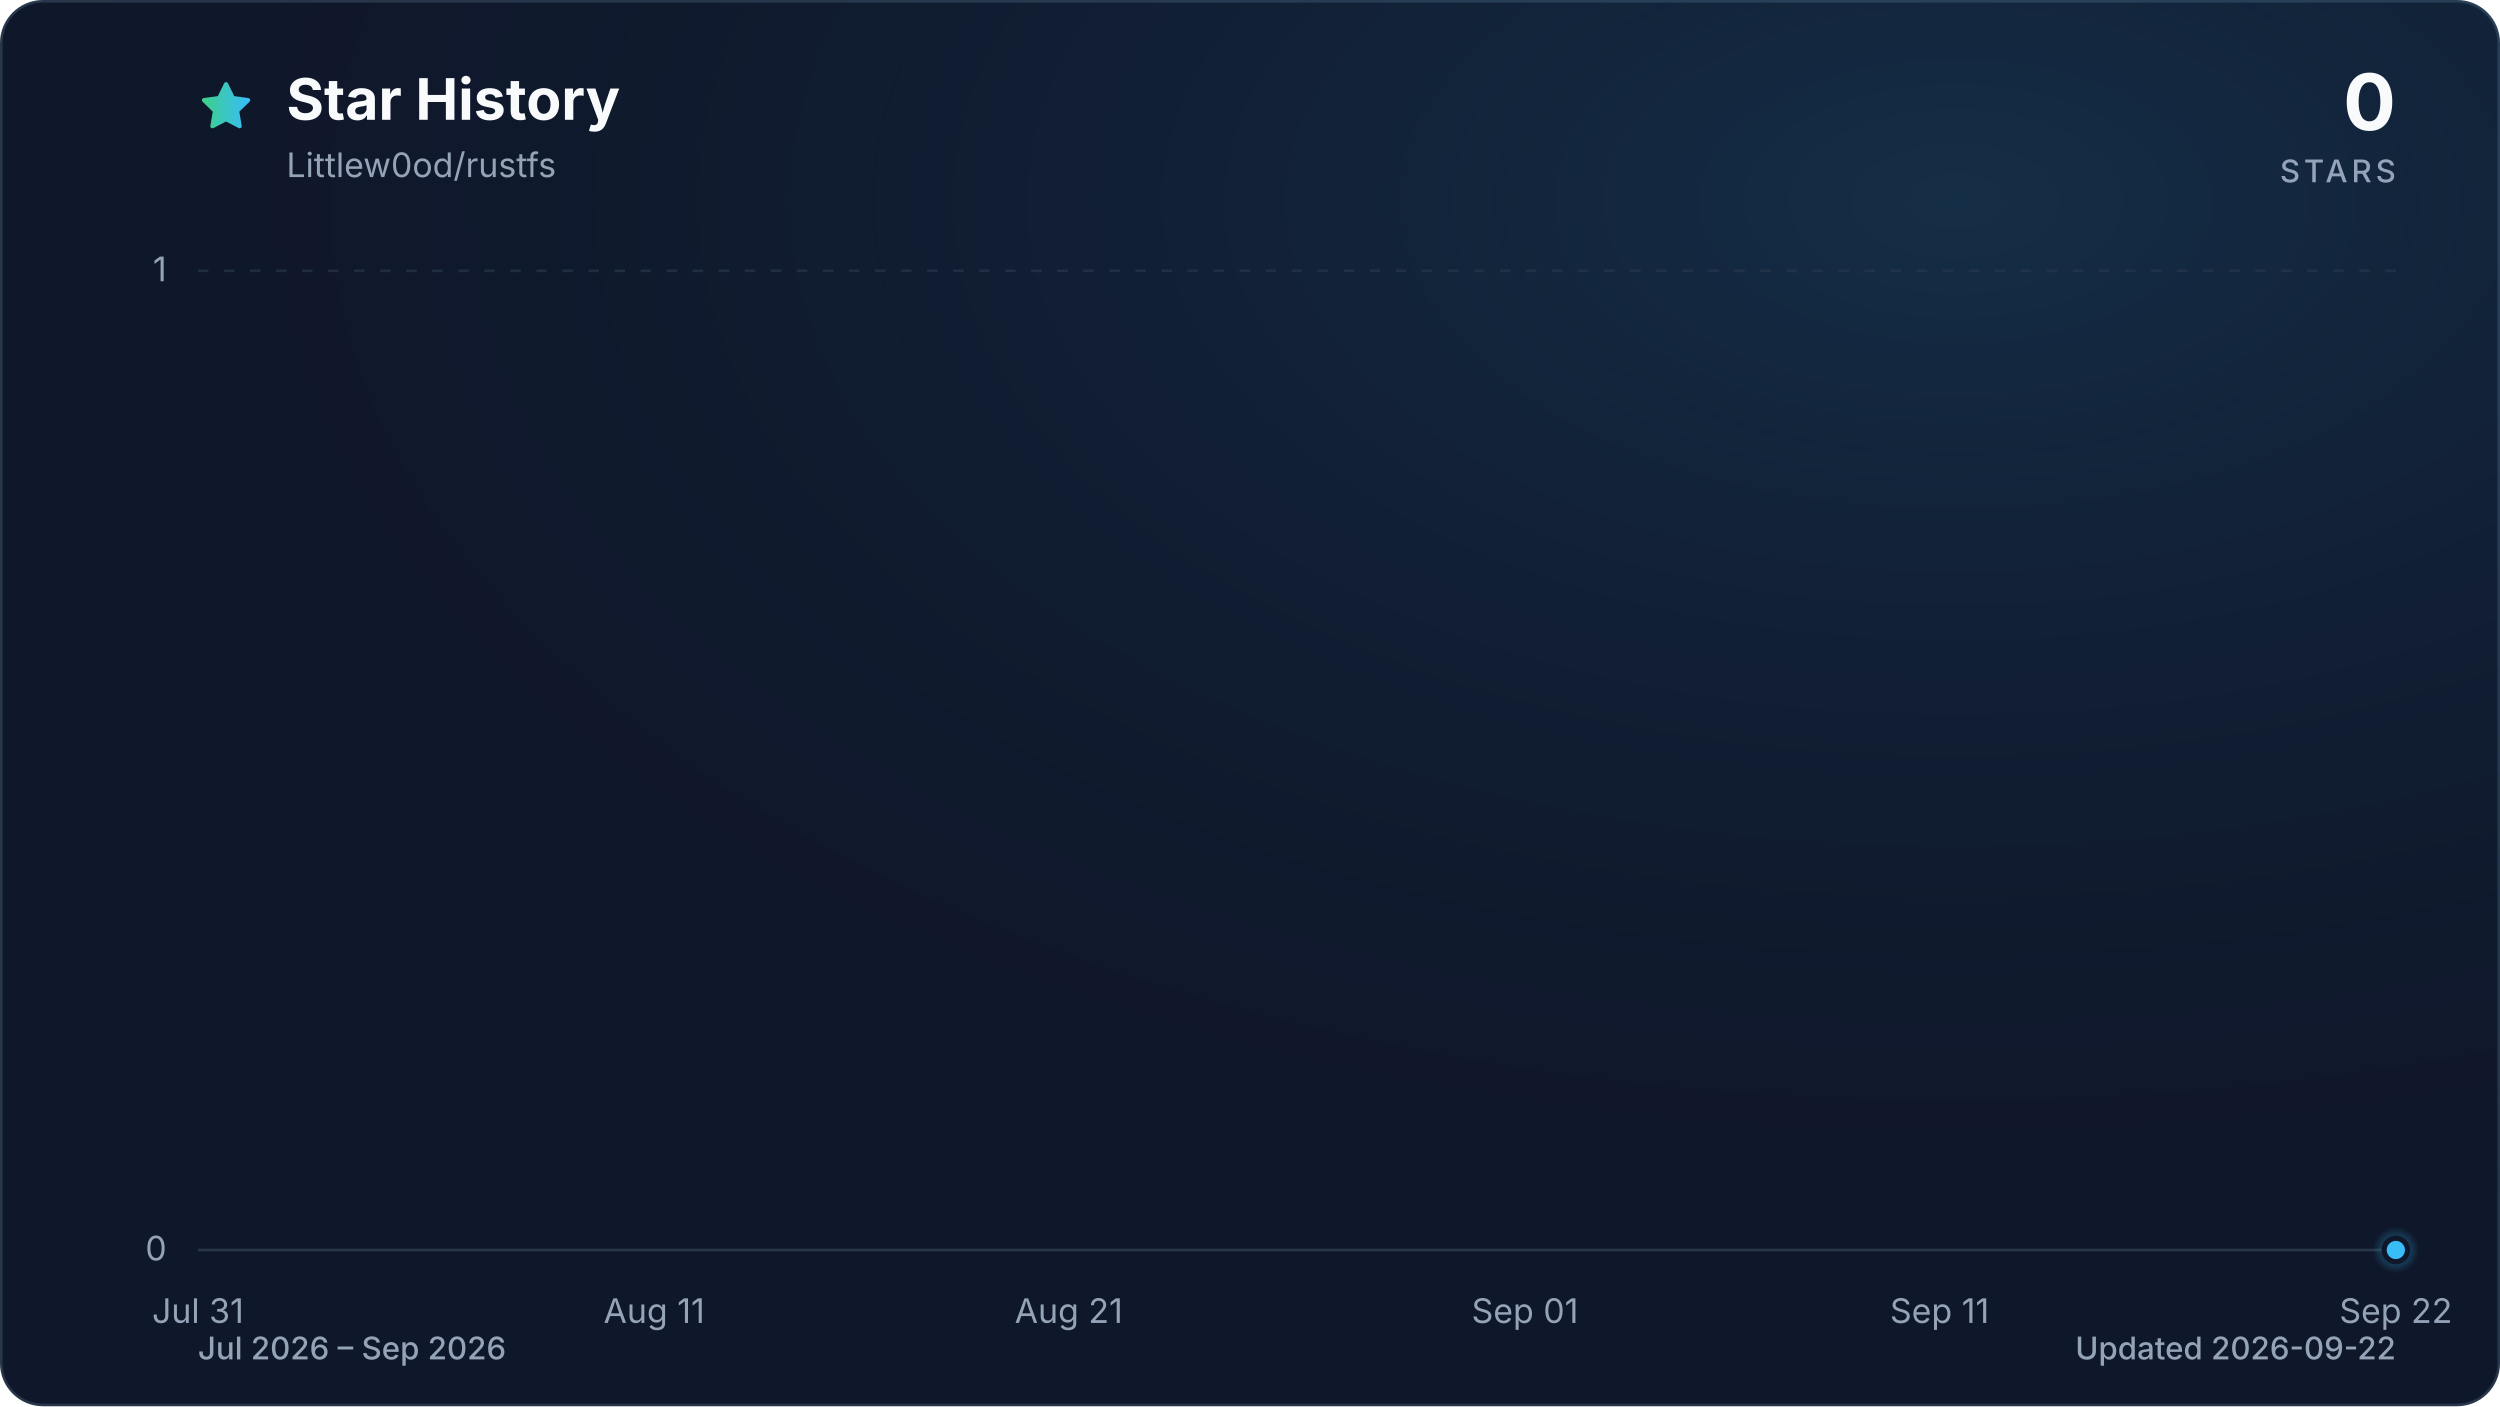
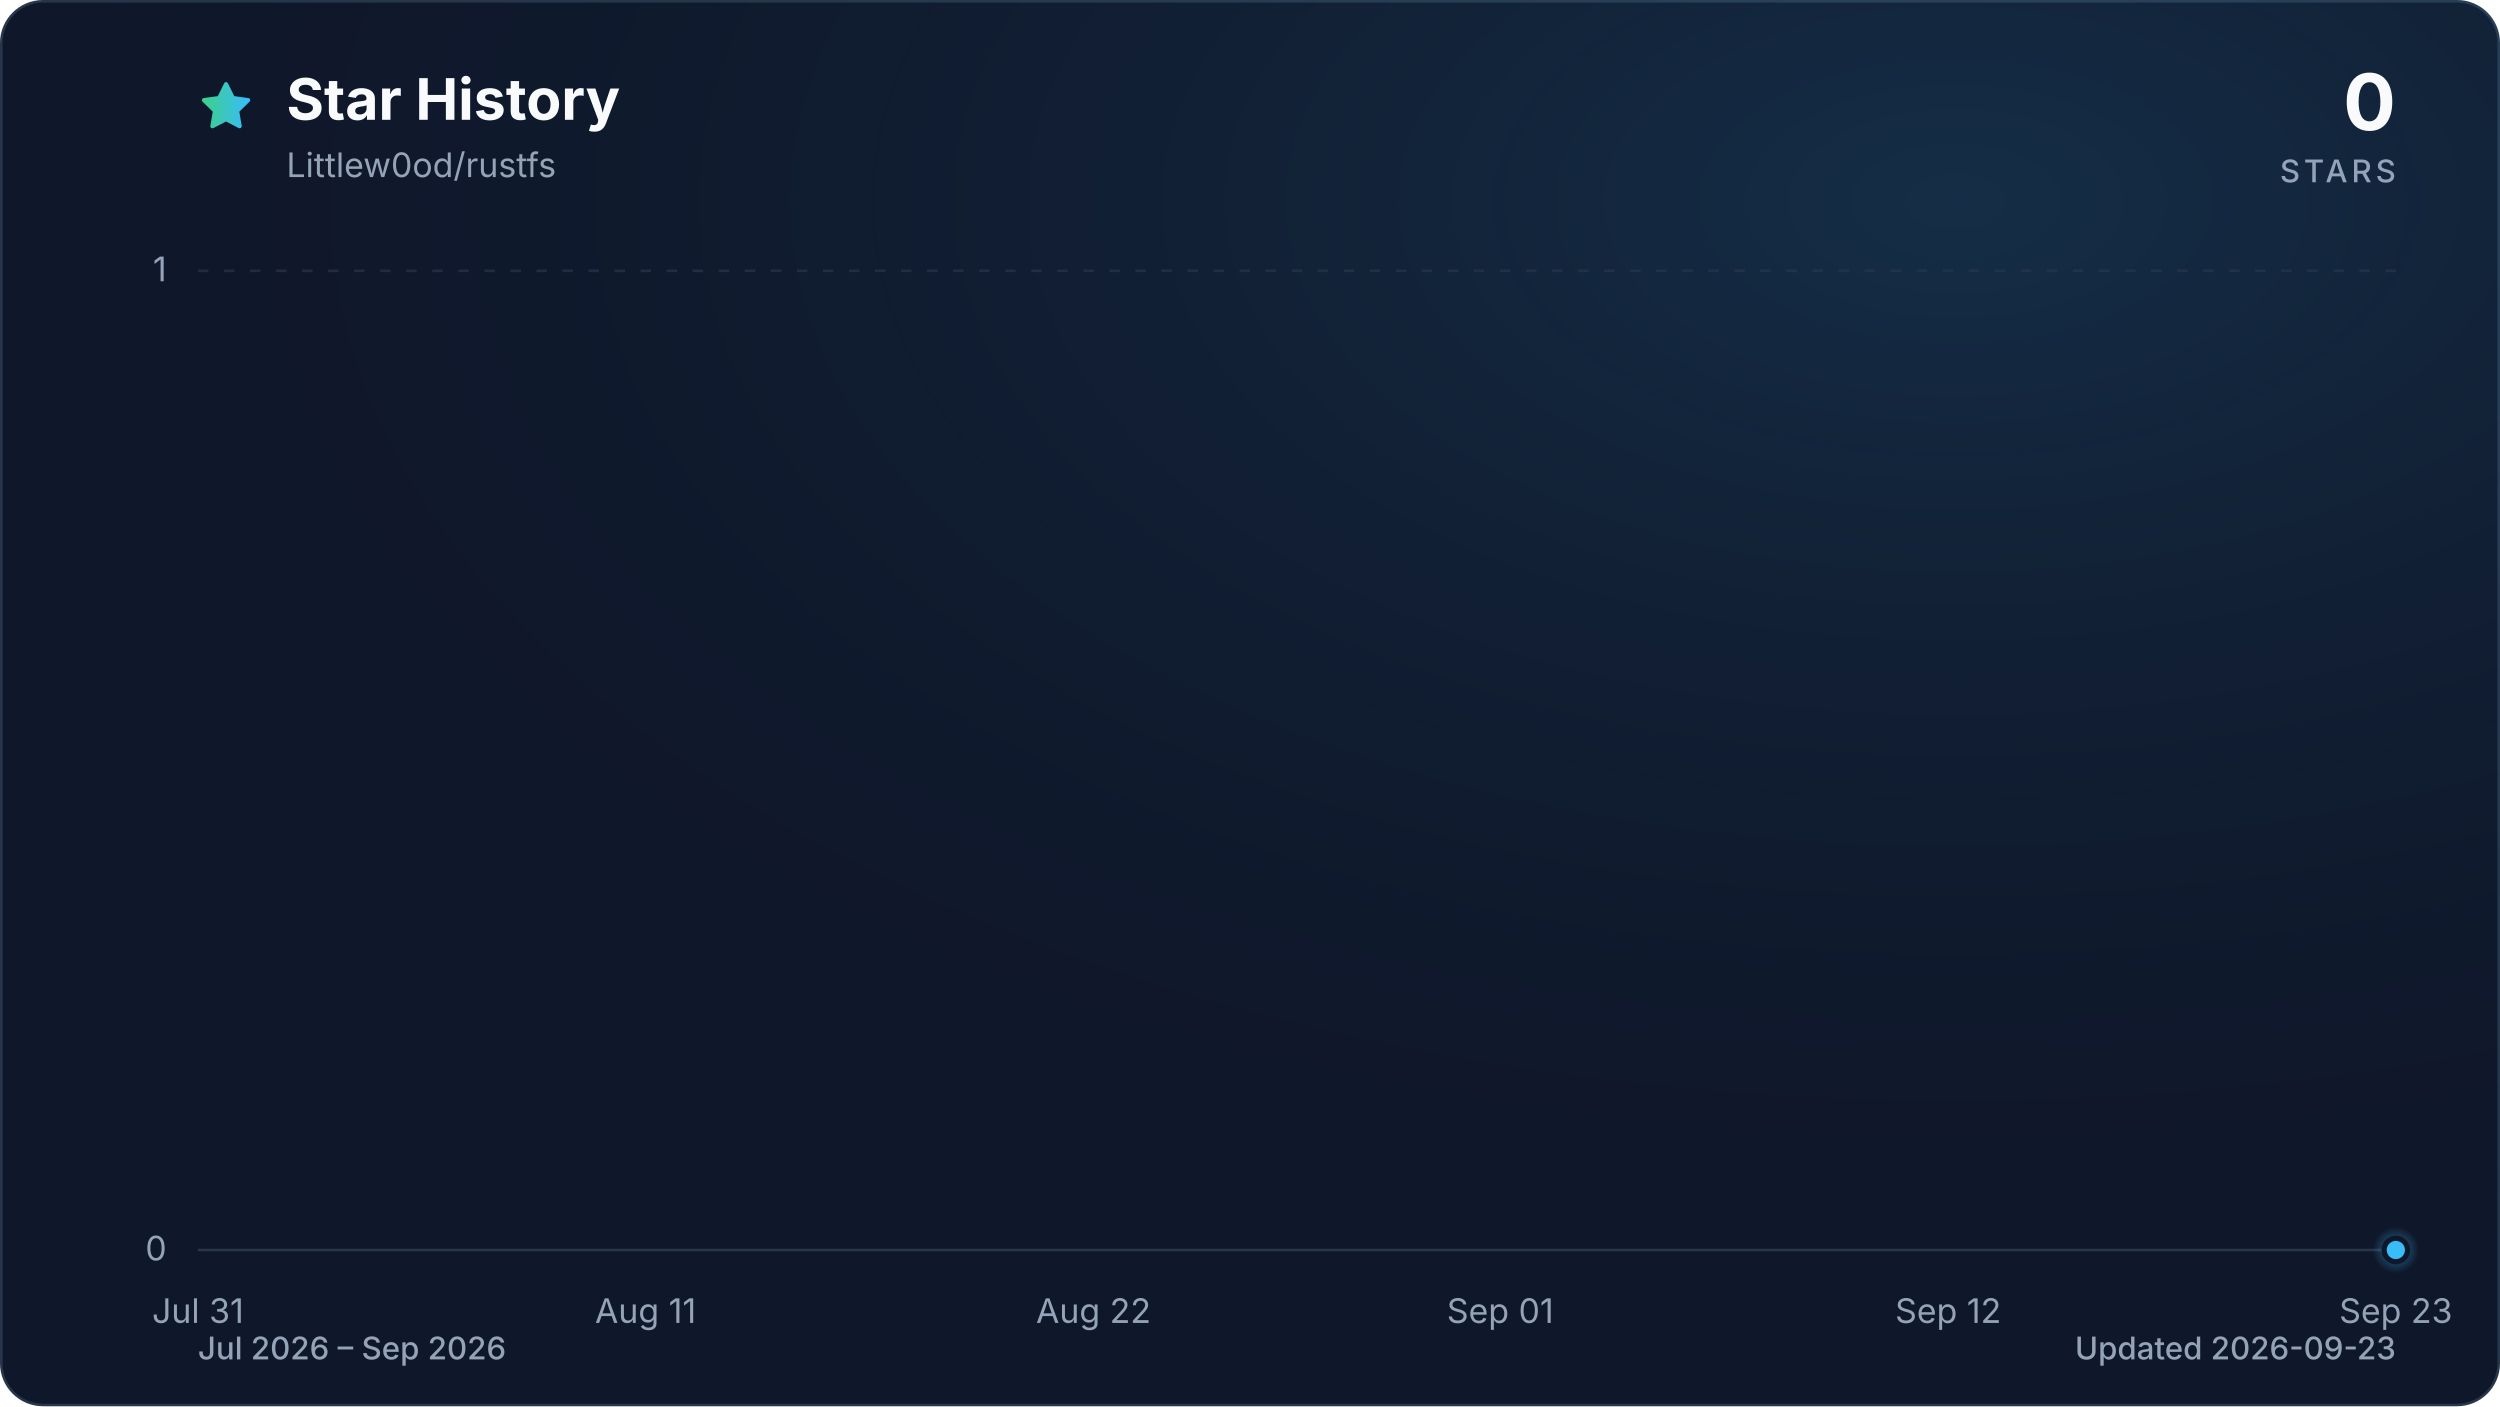
<svg xmlns="http://www.w3.org/2000/svg" viewBox="0 0 960 540" role="img" aria-labelledby="title description" data-style="gradient" data-variant="glow" data-animated="true">
  <defs>
    <linearGradient id="trend" x1="0" y1="0" x2="1" y2="0">
      <stop offset="0%" stop-color="#3ecf8e" />
      <stop offset="100%" stop-color="#38bdf8" />
    </linearGradient>
    <linearGradient id="area" x1="0" y1="0" x2="0" y2="1">
      <stop offset="0%" stop-color="#3ecf8e" stop-opacity="0.30" />
      <stop offset="55%" stop-color="#38bdf8" stop-opacity="0.10" />
      <stop offset="100%" stop-color="#38bdf8" stop-opacity="0.01" />
    </linearGradient>
    <radialGradient id="marker-halo" cx="50%" cy="50%" r="50%">
      <stop offset="0%" stop-color="#38bdf8" stop-opacity="0.55" />
      <stop offset="100%" stop-color="#38bdf8" stop-opacity="0" />
    </radialGradient>
    <radialGradient id="surface-glow" cx="78%" cy="14%" r="80%">
      <stop offset="0%" stop-color="#38bdf8" stop-opacity="0.14" />
      <stop offset="100%" stop-color="#0f172a" stop-opacity="0" />
    </radialGradient>
    <filter id="trend-glow" x="-20%" y="-20%" width="140%" height="140%">
      <feGaussianBlur stdDeviation="7" />
    </filter>
  </defs>
  <style>
.trend-enter{transform-box:fill-box;transform-origin:center;animation:trend-enter 520ms cubic-bezier(0.16,1,0.3,1)}
.marker-enter{transform-box:fill-box;transform-origin:center;animation:marker-enter 320ms cubic-bezier(0.16,1,0.3,1) 200ms both}
.marker-pulse{transform-box:fill-box;transform-origin:center;animation:marker-pulse 2.6s ease-out infinite}
@keyframes trend-enter{from{opacity:.35;transform:translateY(10px)}to{opacity:1;transform:translateY(0)}}
@keyframes marker-enter{from{opacity:0;transform:scale(.4)}to{opacity:1;transform:scale(1)}}
@keyframes marker-pulse{0%{opacity:.5;transform:scale(.7)}70%,100%{opacity:0;transform:scale(2.1)}}
@media (prefers-reduced-motion:reduce){.trend-enter,.marker-enter,.marker-pulse{animation:none!important}}
@media (prefers-reduced-motion:reduce){.marker-pulse{opacity:0}}
</style>
  <rect x="0.5" y="0.5" width="959" height="539" fill="#0f172a" stroke="#27364a" stroke-width="1" rx="16" />
  <rect width="960" height="540" fill="url(#surface-glow)" rx="16" />
  <path d="M12 2.6l2.9 5.9 6.5.9-4.7 4.6 1.1 6.5-5.8-3-5.8 3 1.1-6.5-4.7-4.6 6.5-.9L12 2.6Z" transform="translate(76 30) scale(.9)" fill="url(#trend)" stroke="url(#trend)" stroke-width="1.8" stroke-linejoin="round" aria-hidden="true" />
  <text x="110" y="46" fill="#f8fafc" font-family="ui-sans-serif, system-ui, -apple-system, BlinkMacSystemFont, 'Segoe UI', sans-serif" font-size="22" font-weight="700">Star History</text>
  <text x="110" y="68" fill="#94a3b8" font-family="ui-sans-serif, system-ui, -apple-system, BlinkMacSystemFont, 'Segoe UI', sans-serif" font-size="13">Littlew0od/rustfs</text>
  <text x="920" y="50" fill="#f8fafc" font-family="ui-sans-serif, system-ui, -apple-system, BlinkMacSystemFont, 'Segoe UI', sans-serif" font-size="30" font-weight="700" text-anchor="end">0</text>
  <text x="920" y="70" fill="#94a3b8" font-family="ui-sans-serif, system-ui, -apple-system, BlinkMacSystemFont, 'Segoe UI', sans-serif" font-size="12" font-weight="500" letter-spacing="1.5" text-anchor="end">STARS</text>
  <line x1="76" y1="480.0" x2="920" y2="480.0" stroke="#27364a" stroke-width="1" stroke-dasharray="0" opacity="1" />
  <text x="64" y="484.0" fill="#94a3b8" font-family="ui-sans-serif, system-ui, -apple-system, BlinkMacSystemFont, 'Segoe UI', sans-serif" font-size="13" text-anchor="end">0</text>
  <line x1="76" y1="104.0" x2="920" y2="104.0" stroke="#27364a" stroke-width="1" stroke-dasharray="4 6" opacity="0.7" />
  <text x="64" y="108.0" fill="#94a3b8" font-family="ui-sans-serif, system-ui, -apple-system, BlinkMacSystemFont, 'Segoe UI', sans-serif" font-size="13" text-anchor="end">1</text>
  <text x="76.0" y="508" fill="#94a3b8" font-family="ui-sans-serif, system-ui, -apple-system, BlinkMacSystemFont, 'Segoe UI', sans-serif" font-size="13" text-anchor="middle">Jul 31</text>
-   <text x="251.2" y="508" fill="#94a3b8" font-family="ui-sans-serif, system-ui, -apple-system, BlinkMacSystemFont, 'Segoe UI', sans-serif" font-size="13" text-anchor="middle">Aug 11</text>
-   <text x="410.4" y="508" fill="#94a3b8" font-family="ui-sans-serif, system-ui, -apple-system, BlinkMacSystemFont, 'Segoe UI', sans-serif" font-size="13" text-anchor="middle">Aug 21</text>
-   <text x="585.6" y="508" fill="#94a3b8" font-family="ui-sans-serif, system-ui, -apple-system, BlinkMacSystemFont, 'Segoe UI', sans-serif" font-size="13" text-anchor="middle">Sep 01</text>
-   <text x="744.8" y="508" fill="#94a3b8" font-family="ui-sans-serif, system-ui, -apple-system, BlinkMacSystemFont, 'Segoe UI', sans-serif" font-size="13" text-anchor="middle">Sep 11</text>
-   <text x="920.0" y="508" fill="#94a3b8" font-family="ui-sans-serif, system-ui, -apple-system, BlinkMacSystemFont, 'Segoe UI', sans-serif" font-size="13" text-anchor="middle">Sep 22</text>
+   <text x="247.9" y="508" fill="#94a3b8" font-family="ui-sans-serif, system-ui, -apple-system, BlinkMacSystemFont, 'Segoe UI', sans-serif" font-size="13" text-anchor="middle">Aug 11</text>
+   <text x="419.9" y="508" fill="#94a3b8" font-family="ui-sans-serif, system-ui, -apple-system, BlinkMacSystemFont, 'Segoe UI', sans-serif" font-size="13" text-anchor="middle">Aug 22</text>
+   <text x="576.1" y="508" fill="#94a3b8" font-family="ui-sans-serif, system-ui, -apple-system, BlinkMacSystemFont, 'Segoe UI', sans-serif" font-size="13" text-anchor="middle">Sep 01</text>
+   <text x="748.1" y="508" fill="#94a3b8" font-family="ui-sans-serif, system-ui, -apple-system, BlinkMacSystemFont, 'Segoe UI', sans-serif" font-size="13" text-anchor="middle">Sep 12</text>
+   <text x="920.0" y="508" fill="#94a3b8" font-family="ui-sans-serif, system-ui, -apple-system, BlinkMacSystemFont, 'Segoe UI', sans-serif" font-size="13" text-anchor="middle">Sep 23</text>
  <g class="trend-enter">
-     <path d="M 76.0 480.0 C 81.3 480.0, 86.6 480.0, 91.9 480.0 C 97.2 480.0, 102.5 480.0, 107.8 480.0 C 113.2 480.0, 118.5 480.0, 123.8 480.0 C 129.1 480.0, 134.4 480.0, 139.7 480.0 C 145.0 480.0, 150.3 480.0, 155.6 480.0 C 160.9 480.0, 166.2 480.0, 171.5 480.0 C 176.9 480.0, 182.2 480.0, 187.5 480.0 C 192.8 480.0, 198.1 480.0, 203.4 480.0 C 208.7 480.0, 214.0 480.0, 219.3 480.0 C 224.6 480.0, 229.9 480.0, 235.2 480.0 C 240.6 480.0, 245.9 480.0, 251.2 480.0 C 256.5 480.0, 261.8 480.0, 267.1 480.0 C 272.4 480.0, 277.7 480.0, 283.0 480.0 C 288.3 480.0, 293.6 480.0, 298.9 480.0 C 304.3 480.0, 309.6 480.0, 314.9 480.0 C 320.2 480.0, 325.5 480.0, 330.8 480.0 C 336.1 480.0, 341.4 480.0, 346.7 480.0 C 352.0 480.0, 357.3 480.0, 362.6 480.0 C 367.9 480.0, 373.3 480.0, 378.6 480.0 C 383.9 480.0, 389.2 480.0, 394.5 480.0 C 399.8 480.0, 405.1 480.0, 410.4 480.0 C 415.7 480.0, 421.0 480.0, 426.3 480.0 C 431.6 480.0, 437.0 480.0, 442.3 480.0 C 447.6 480.0, 452.9 480.0, 458.2 480.0 C 463.5 480.0, 468.8 480.0, 474.1 480.0 C 479.4 480.0, 484.7 480.0, 490.0 480.0 C 495.3 480.0, 500.7 480.0, 506.0 480.0 C 511.3 480.0, 516.6 480.0, 521.9 480.0 C 527.2 480.0, 532.5 480.0, 537.8 480.0 C 543.1 480.0, 548.4 480.0, 553.7 480.0 C 559.0 480.0, 564.4 480.0, 569.7 480.0 C 575.0 480.0, 580.3 480.0, 585.6 480.0 C 590.9 480.0, 596.2 480.0, 601.5 480.0 C 606.8 480.0, 612.1 480.0, 617.4 480.0 C 622.7 480.0, 628.1 480.0, 633.4 480.0 C 638.7 480.0, 644.0 480.0, 649.3 480.0 C 654.6 480.0, 659.9 480.0, 665.2 480.0 C 670.5 480.0, 675.8 480.0, 681.1 480.0 C 686.4 480.0, 691.7 480.0, 697.1 480.0 C 702.4 480.0, 707.7 480.0, 713.0 480.0 C 718.3 480.0, 723.6 480.0, 728.9 480.0 C 734.2 480.0, 739.5 480.0, 744.8 480.0 C 750.1 480.0, 755.4 480.0, 760.8 480.0 C 766.1 480.0, 771.4 480.0, 776.7 480.0 C 782.0 480.0, 787.3 480.0, 792.6 480.0 C 797.9 480.0, 803.2 480.0, 808.5 480.0 C 813.8 480.0, 819.1 480.0, 824.5 480.0 C 829.8 480.0, 835.1 480.0, 840.4 480.0 C 845.7 480.0, 851.0 480.0, 856.3 480.0 C 861.6 480.0, 866.9 480.0, 872.2 480.0 C 877.5 480.0, 882.8 480.0, 888.2 480.0 C 893.5 480.0, 898.8 480.0, 904.1 480.0 C 909.4 480.0, 914.7 480.0, 920.0 480.0 L 920.0 480.0 L 76.0 480.0 Z" fill="url(#area)" />
-     <path d="M 76.0 480.0 C 81.3 480.0, 86.6 480.0, 91.9 480.0 C 97.2 480.0, 102.5 480.0, 107.8 480.0 C 113.2 480.0, 118.5 480.0, 123.8 480.0 C 129.1 480.0, 134.4 480.0, 139.7 480.0 C 145.0 480.0, 150.3 480.0, 155.6 480.0 C 160.9 480.0, 166.2 480.0, 171.5 480.0 C 176.9 480.0, 182.2 480.0, 187.5 480.0 C 192.8 480.0, 198.1 480.0, 203.4 480.0 C 208.7 480.0, 214.0 480.0, 219.3 480.0 C 224.6 480.0, 229.9 480.0, 235.2 480.0 C 240.6 480.0, 245.9 480.0, 251.2 480.0 C 256.5 480.0, 261.8 480.0, 267.1 480.0 C 272.4 480.0, 277.7 480.0, 283.0 480.0 C 288.3 480.0, 293.6 480.0, 298.9 480.0 C 304.3 480.0, 309.6 480.0, 314.9 480.0 C 320.2 480.0, 325.5 480.0, 330.8 480.0 C 336.1 480.0, 341.4 480.0, 346.7 480.0 C 352.0 480.0, 357.3 480.0, 362.6 480.0 C 367.9 480.0, 373.3 480.0, 378.6 480.0 C 383.9 480.0, 389.2 480.0, 394.5 480.0 C 399.8 480.0, 405.1 480.0, 410.4 480.0 C 415.7 480.0, 421.0 480.0, 426.3 480.0 C 431.6 480.0, 437.0 480.0, 442.3 480.0 C 447.6 480.0, 452.9 480.0, 458.2 480.0 C 463.5 480.0, 468.8 480.0, 474.1 480.0 C 479.4 480.0, 484.7 480.0, 490.0 480.0 C 495.3 480.0, 500.7 480.0, 506.0 480.0 C 511.3 480.0, 516.6 480.0, 521.9 480.0 C 527.2 480.0, 532.5 480.0, 537.8 480.0 C 543.1 480.0, 548.4 480.0, 553.7 480.0 C 559.0 480.0, 564.4 480.0, 569.7 480.0 C 575.0 480.0, 580.3 480.0, 585.6 480.0 C 590.9 480.0, 596.2 480.0, 601.5 480.0 C 606.8 480.0, 612.1 480.0, 617.4 480.0 C 622.7 480.0, 628.1 480.0, 633.4 480.0 C 638.7 480.0, 644.0 480.0, 649.3 480.0 C 654.6 480.0, 659.9 480.0, 665.2 480.0 C 670.5 480.0, 675.8 480.0, 681.1 480.0 C 686.4 480.0, 691.7 480.0, 697.1 480.0 C 702.4 480.0, 707.7 480.0, 713.0 480.0 C 718.3 480.0, 723.6 480.0, 728.9 480.0 C 734.2 480.0, 739.5 480.0, 744.8 480.0 C 750.1 480.0, 755.4 480.0, 760.8 480.0 C 766.1 480.0, 771.4 480.0, 776.7 480.0 C 782.0 480.0, 787.3 480.0, 792.6 480.0 C 797.9 480.0, 803.2 480.0, 808.5 480.0 C 813.8 480.0, 819.1 480.0, 824.5 480.0 C 829.8 480.0, 835.1 480.0, 840.4 480.0 C 845.7 480.0, 851.0 480.0, 856.3 480.0 C 861.6 480.0, 866.9 480.0, 872.2 480.0 C 877.5 480.0, 882.8 480.0, 888.2 480.0 C 893.5 480.0, 898.8 480.0, 904.1 480.0 C 909.4 480.0, 914.7 480.0, 920.0 480.0" fill="none" stroke="url(#trend)" stroke-width="12" stroke-linecap="round" stroke-linejoin="round" opacity="0.16" filter="url(#trend-glow)" />
-     <path d="M 76.0 480.0 C 81.3 480.0, 86.6 480.0, 91.9 480.0 C 97.2 480.0, 102.5 480.0, 107.8 480.0 C 113.2 480.0, 118.5 480.0, 123.8 480.0 C 129.1 480.0, 134.4 480.0, 139.7 480.0 C 145.0 480.0, 150.3 480.0, 155.6 480.0 C 160.9 480.0, 166.2 480.0, 171.5 480.0 C 176.9 480.0, 182.2 480.0, 187.5 480.0 C 192.8 480.0, 198.1 480.0, 203.4 480.0 C 208.7 480.0, 214.0 480.0, 219.3 480.0 C 224.6 480.0, 229.9 480.0, 235.2 480.0 C 240.6 480.0, 245.9 480.0, 251.2 480.0 C 256.5 480.0, 261.8 480.0, 267.1 480.0 C 272.4 480.0, 277.7 480.0, 283.0 480.0 C 288.3 480.0, 293.6 480.0, 298.9 480.0 C 304.3 480.0, 309.6 480.0, 314.9 480.0 C 320.2 480.0, 325.5 480.0, 330.8 480.0 C 336.1 480.0, 341.4 480.0, 346.7 480.0 C 352.0 480.0, 357.3 480.0, 362.6 480.0 C 367.9 480.0, 373.3 480.0, 378.6 480.0 C 383.9 480.0, 389.2 480.0, 394.5 480.0 C 399.8 480.0, 405.1 480.0, 410.4 480.0 C 415.7 480.0, 421.0 480.0, 426.3 480.0 C 431.6 480.0, 437.0 480.0, 442.3 480.0 C 447.6 480.0, 452.9 480.0, 458.2 480.0 C 463.5 480.0, 468.8 480.0, 474.1 480.0 C 479.4 480.0, 484.7 480.0, 490.0 480.0 C 495.3 480.0, 500.7 480.0, 506.0 480.0 C 511.3 480.0, 516.6 480.0, 521.9 480.0 C 527.2 480.0, 532.5 480.0, 537.8 480.0 C 543.1 480.0, 548.4 480.0, 553.7 480.0 C 559.0 480.0, 564.4 480.0, 569.7 480.0 C 575.0 480.0, 580.3 480.0, 585.6 480.0 C 590.9 480.0, 596.2 480.0, 601.5 480.0 C 606.8 480.0, 612.1 480.0, 617.4 480.0 C 622.7 480.0, 628.1 480.0, 633.4 480.0 C 638.7 480.0, 644.0 480.0, 649.3 480.0 C 654.6 480.0, 659.9 480.0, 665.2 480.0 C 670.5 480.0, 675.8 480.0, 681.1 480.0 C 686.4 480.0, 691.7 480.0, 697.1 480.0 C 702.4 480.0, 707.7 480.0, 713.0 480.0 C 718.3 480.0, 723.6 480.0, 728.9 480.0 C 734.2 480.0, 739.5 480.0, 744.8 480.0 C 750.1 480.0, 755.4 480.0, 760.8 480.0 C 766.1 480.0, 771.4 480.0, 776.7 480.0 C 782.0 480.0, 787.3 480.0, 792.6 480.0 C 797.9 480.0, 803.2 480.0, 808.5 480.0 C 813.8 480.0, 819.1 480.0, 824.5 480.0 C 829.8 480.0, 835.1 480.0, 840.4 480.0 C 845.7 480.0, 851.0 480.0, 856.3 480.0 C 861.6 480.0, 866.9 480.0, 872.2 480.0 C 877.5 480.0, 882.8 480.0, 888.2 480.0 C 893.5 480.0, 898.8 480.0, 904.1 480.0 C 909.4 480.0, 914.7 480.0, 920.0 480.0" fill="none" stroke="url(#trend)" stroke-width="3" stroke-linecap="round" stroke-linejoin="round" />
+     <path d="M 76.0 480.0 C 81.2 480.0, 86.4 480.0, 91.6 480.0 C 96.8 480.0, 102.0 480.0, 107.3 480.0 C 112.5 480.0, 117.7 480.0, 122.9 480.0 C 128.1 480.0, 133.3 480.0, 138.5 480.0 C 143.7 480.0, 148.9 480.0, 154.1 480.0 C 159.4 480.0, 164.6 480.0, 169.8 480.0 C 175.0 480.0, 180.2 480.0, 185.4 480.0 C 190.6 480.0, 195.8 480.0, 201.0 480.0 C 206.2 480.0, 211.5 480.0, 216.7 480.0 C 221.9 480.0, 227.1 480.0, 232.3 480.0 C 237.5 480.0, 242.7 480.0, 247.9 480.0 C 253.1 480.0, 258.3 480.0, 263.6 480.0 C 268.8 480.0, 274.0 480.0, 279.2 480.0 C 284.4 480.0, 289.6 480.0, 294.8 480.0 C 300.0 480.0, 305.2 480.0, 310.4 480.0 C 315.7 480.0, 320.9 480.0, 326.1 480.0 C 331.3 480.0, 336.5 480.0, 341.7 480.0 C 346.9 480.0, 352.1 480.0, 357.3 480.0 C 362.5 480.0, 367.8 480.0, 373.0 480.0 C 378.2 480.0, 383.4 480.0, 388.6 480.0 C 393.8 480.0, 399.0 480.0, 404.2 480.0 C 409.4 480.0, 414.6 480.0, 419.9 480.0 C 425.1 480.0, 430.3 480.0, 435.5 480.0 C 440.7 480.0, 445.9 480.0, 451.1 480.0 C 456.3 480.0, 461.5 480.0, 466.7 480.0 C 472.0 480.0, 477.2 480.0, 482.4 480.0 C 487.6 480.0, 492.8 480.0, 498.0 480.0 C 503.2 480.0, 508.4 480.0, 513.6 480.0 C 518.8 480.0, 524.0 480.0, 529.3 480.0 C 534.5 480.0, 539.7 480.0, 544.9 480.0 C 550.1 480.0, 555.3 480.0, 560.5 480.0 C 565.7 480.0, 570.9 480.0, 576.1 480.0 C 581.4 480.0, 586.6 480.0, 591.8 480.0 C 597.0 480.0, 602.2 480.0, 607.4 480.0 C 612.6 480.0, 617.8 480.0, 623.0 480.0 C 628.2 480.0, 633.5 480.0, 638.7 480.0 C 643.9 480.0, 649.1 480.0, 654.3 480.0 C 659.5 480.0, 664.7 480.0, 669.9 480.0 C 675.1 480.0, 680.3 480.0, 685.6 480.0 C 690.8 480.0, 696.0 480.0, 701.2 480.0 C 706.4 480.0, 711.6 480.0, 716.8 480.0 C 722.0 480.0, 727.2 480.0, 732.4 480.0 C 737.7 480.0, 742.9 480.0, 748.1 480.0 C 753.3 480.0, 758.5 480.0, 763.7 480.0 C 768.9 480.0, 774.1 480.0, 779.3 480.0 C 784.5 480.0, 789.8 480.0, 795.0 480.0 C 800.2 480.0, 805.4 480.0, 810.6 480.0 C 815.8 480.0, 821.0 480.0, 826.2 480.0 C 831.4 480.0, 836.6 480.0, 841.9 480.0 C 847.1 480.0, 852.3 480.0, 857.5 480.0 C 862.7 480.0, 867.9 480.0, 873.1 480.0 C 878.3 480.0, 883.5 480.0, 888.7 480.0 C 894.0 480.0, 899.2 480.0, 904.4 480.0 C 909.6 480.0, 914.8 480.0, 920.0 480.0 L 920.0 480.0 L 76.0 480.0 Z" fill="url(#area)" />
+     <path d="M 76.0 480.0 C 81.2 480.0, 86.4 480.0, 91.6 480.0 C 96.8 480.0, 102.0 480.0, 107.3 480.0 C 112.5 480.0, 117.7 480.0, 122.9 480.0 C 128.1 480.0, 133.3 480.0, 138.5 480.0 C 143.7 480.0, 148.9 480.0, 154.1 480.0 C 159.4 480.0, 164.6 480.0, 169.8 480.0 C 175.0 480.0, 180.2 480.0, 185.4 480.0 C 190.6 480.0, 195.8 480.0, 201.0 480.0 C 206.2 480.0, 211.5 480.0, 216.7 480.0 C 221.9 480.0, 227.1 480.0, 232.3 480.0 C 237.5 480.0, 242.7 480.0, 247.9 480.0 C 253.1 480.0, 258.3 480.0, 263.6 480.0 C 268.8 480.0, 274.0 480.0, 279.2 480.0 C 284.4 480.0, 289.6 480.0, 294.8 480.0 C 300.0 480.0, 305.2 480.0, 310.4 480.0 C 315.7 480.0, 320.9 480.0, 326.1 480.0 C 331.3 480.0, 336.5 480.0, 341.7 480.0 C 346.9 480.0, 352.1 480.0, 357.3 480.0 C 362.5 480.0, 367.8 480.0, 373.0 480.0 C 378.2 480.0, 383.4 480.0, 388.6 480.0 C 393.8 480.0, 399.0 480.0, 404.2 480.0 C 409.4 480.0, 414.6 480.0, 419.9 480.0 C 425.1 480.0, 430.3 480.0, 435.5 480.0 C 440.7 480.0, 445.9 480.0, 451.1 480.0 C 456.3 480.0, 461.5 480.0, 466.7 480.0 C 472.0 480.0, 477.2 480.0, 482.4 480.0 C 487.6 480.0, 492.8 480.0, 498.0 480.0 C 503.2 480.0, 508.4 480.0, 513.6 480.0 C 518.8 480.0, 524.0 480.0, 529.3 480.0 C 534.5 480.0, 539.7 480.0, 544.9 480.0 C 550.1 480.0, 555.3 480.0, 560.5 480.0 C 565.7 480.0, 570.9 480.0, 576.1 480.0 C 581.4 480.0, 586.6 480.0, 591.8 480.0 C 597.0 480.0, 602.2 480.0, 607.4 480.0 C 612.6 480.0, 617.8 480.0, 623.0 480.0 C 628.2 480.0, 633.5 480.0, 638.7 480.0 C 643.9 480.0, 649.1 480.0, 654.3 480.0 C 659.5 480.0, 664.7 480.0, 669.9 480.0 C 675.1 480.0, 680.3 480.0, 685.6 480.0 C 690.8 480.0, 696.0 480.0, 701.2 480.0 C 706.4 480.0, 711.6 480.0, 716.8 480.0 C 722.0 480.0, 727.2 480.0, 732.4 480.0 C 737.7 480.0, 742.9 480.0, 748.1 480.0 C 753.3 480.0, 758.5 480.0, 763.7 480.0 C 768.9 480.0, 774.1 480.0, 779.3 480.0 C 784.5 480.0, 789.8 480.0, 795.0 480.0 C 800.2 480.0, 805.4 480.0, 810.6 480.0 C 815.8 480.0, 821.0 480.0, 826.2 480.0 C 831.4 480.0, 836.6 480.0, 841.9 480.0 C 847.1 480.0, 852.3 480.0, 857.5 480.0 C 862.7 480.0, 867.9 480.0, 873.1 480.0 C 878.3 480.0, 883.5 480.0, 888.7 480.0 C 894.0 480.0, 899.2 480.0, 904.4 480.0 C 909.6 480.0, 914.8 480.0, 920.0 480.0" fill="none" stroke="url(#trend)" stroke-width="12" stroke-linecap="round" stroke-linejoin="round" opacity="0.16" filter="url(#trend-glow)" />
+     <path d="M 76.0 480.0 C 81.2 480.0, 86.4 480.0, 91.6 480.0 C 96.8 480.0, 102.0 480.0, 107.3 480.0 C 112.5 480.0, 117.7 480.0, 122.9 480.0 C 128.1 480.0, 133.3 480.0, 138.5 480.0 C 143.7 480.0, 148.9 480.0, 154.1 480.0 C 159.4 480.0, 164.6 480.0, 169.8 480.0 C 175.0 480.0, 180.2 480.0, 185.4 480.0 C 190.6 480.0, 195.8 480.0, 201.0 480.0 C 206.2 480.0, 211.5 480.0, 216.7 480.0 C 221.9 480.0, 227.1 480.0, 232.3 480.0 C 237.5 480.0, 242.7 480.0, 247.9 480.0 C 253.1 480.0, 258.3 480.0, 263.6 480.0 C 268.8 480.0, 274.0 480.0, 279.2 480.0 C 284.4 480.0, 289.6 480.0, 294.8 480.0 C 300.0 480.0, 305.2 480.0, 310.4 480.0 C 315.7 480.0, 320.9 480.0, 326.1 480.0 C 331.3 480.0, 336.5 480.0, 341.7 480.0 C 346.9 480.0, 352.1 480.0, 357.3 480.0 C 362.5 480.0, 367.8 480.0, 373.0 480.0 C 378.2 480.0, 383.4 480.0, 388.6 480.0 C 393.8 480.0, 399.0 480.0, 404.2 480.0 C 409.4 480.0, 414.6 480.0, 419.9 480.0 C 425.1 480.0, 430.3 480.0, 435.5 480.0 C 440.7 480.0, 445.9 480.0, 451.1 480.0 C 456.3 480.0, 461.5 480.0, 466.7 480.0 C 472.0 480.0, 477.2 480.0, 482.4 480.0 C 487.6 480.0, 492.8 480.0, 498.0 480.0 C 503.2 480.0, 508.4 480.0, 513.6 480.0 C 518.8 480.0, 524.0 480.0, 529.3 480.0 C 534.5 480.0, 539.7 480.0, 544.9 480.0 C 550.1 480.0, 555.3 480.0, 560.5 480.0 C 565.7 480.0, 570.9 480.0, 576.1 480.0 C 581.4 480.0, 586.6 480.0, 591.8 480.0 C 597.0 480.0, 602.2 480.0, 607.4 480.0 C 612.6 480.0, 617.8 480.0, 623.0 480.0 C 628.2 480.0, 633.5 480.0, 638.7 480.0 C 643.9 480.0, 649.1 480.0, 654.3 480.0 C 659.5 480.0, 664.7 480.0, 669.9 480.0 C 675.1 480.0, 680.3 480.0, 685.6 480.0 C 690.8 480.0, 696.0 480.0, 701.2 480.0 C 706.4 480.0, 711.6 480.0, 716.8 480.0 C 722.0 480.0, 727.2 480.0, 732.4 480.0 C 737.7 480.0, 742.9 480.0, 748.1 480.0 C 753.3 480.0, 758.5 480.0, 763.7 480.0 C 768.9 480.0, 774.1 480.0, 779.3 480.0 C 784.5 480.0, 789.8 480.0, 795.0 480.0 C 800.2 480.0, 805.4 480.0, 810.6 480.0 C 815.8 480.0, 821.0 480.0, 826.2 480.0 C 831.4 480.0, 836.6 480.0, 841.9 480.0 C 847.1 480.0, 852.3 480.0, 857.5 480.0 C 862.7 480.0, 867.9 480.0, 873.1 480.0 C 878.3 480.0, 883.5 480.0, 888.7 480.0 C 894.0 480.0, 899.2 480.0, 904.4 480.0 C 909.6 480.0, 914.8 480.0, 920.0 480.0" fill="none" stroke="url(#trend)" stroke-width="3" stroke-linecap="round" stroke-linejoin="round" />
  </g>
  <g class="marker-enter">
    <circle class="marker-pulse" cx="920.0" cy="480.0" r="9" fill="url(#marker-halo)" />
    <circle cx="920.0" cy="480.0" r="4.5" fill="#38bdf8" stroke="#0f172a" stroke-width="2" />
  </g>
  <text x="76" y="522" fill="#94a3b8" font-family="ui-sans-serif, system-ui, -apple-system, BlinkMacSystemFont, 'Segoe UI', sans-serif" font-size="12" font-weight="500">Jul 2026 – Sep 2026</text>
-   <text x="920" y="522" fill="#94a3b8" font-family="ui-sans-serif, system-ui, -apple-system, BlinkMacSystemFont, 'Segoe UI', sans-serif" font-size="12" font-weight="500" text-anchor="end">Updated 2026-09-22</text>
+   <text x="920" y="522" fill="#94a3b8" font-family="ui-sans-serif, system-ui, -apple-system, BlinkMacSystemFont, 'Segoe UI', sans-serif" font-size="12" font-weight="500" text-anchor="end">Updated 2026-09-23</text>
</svg>
